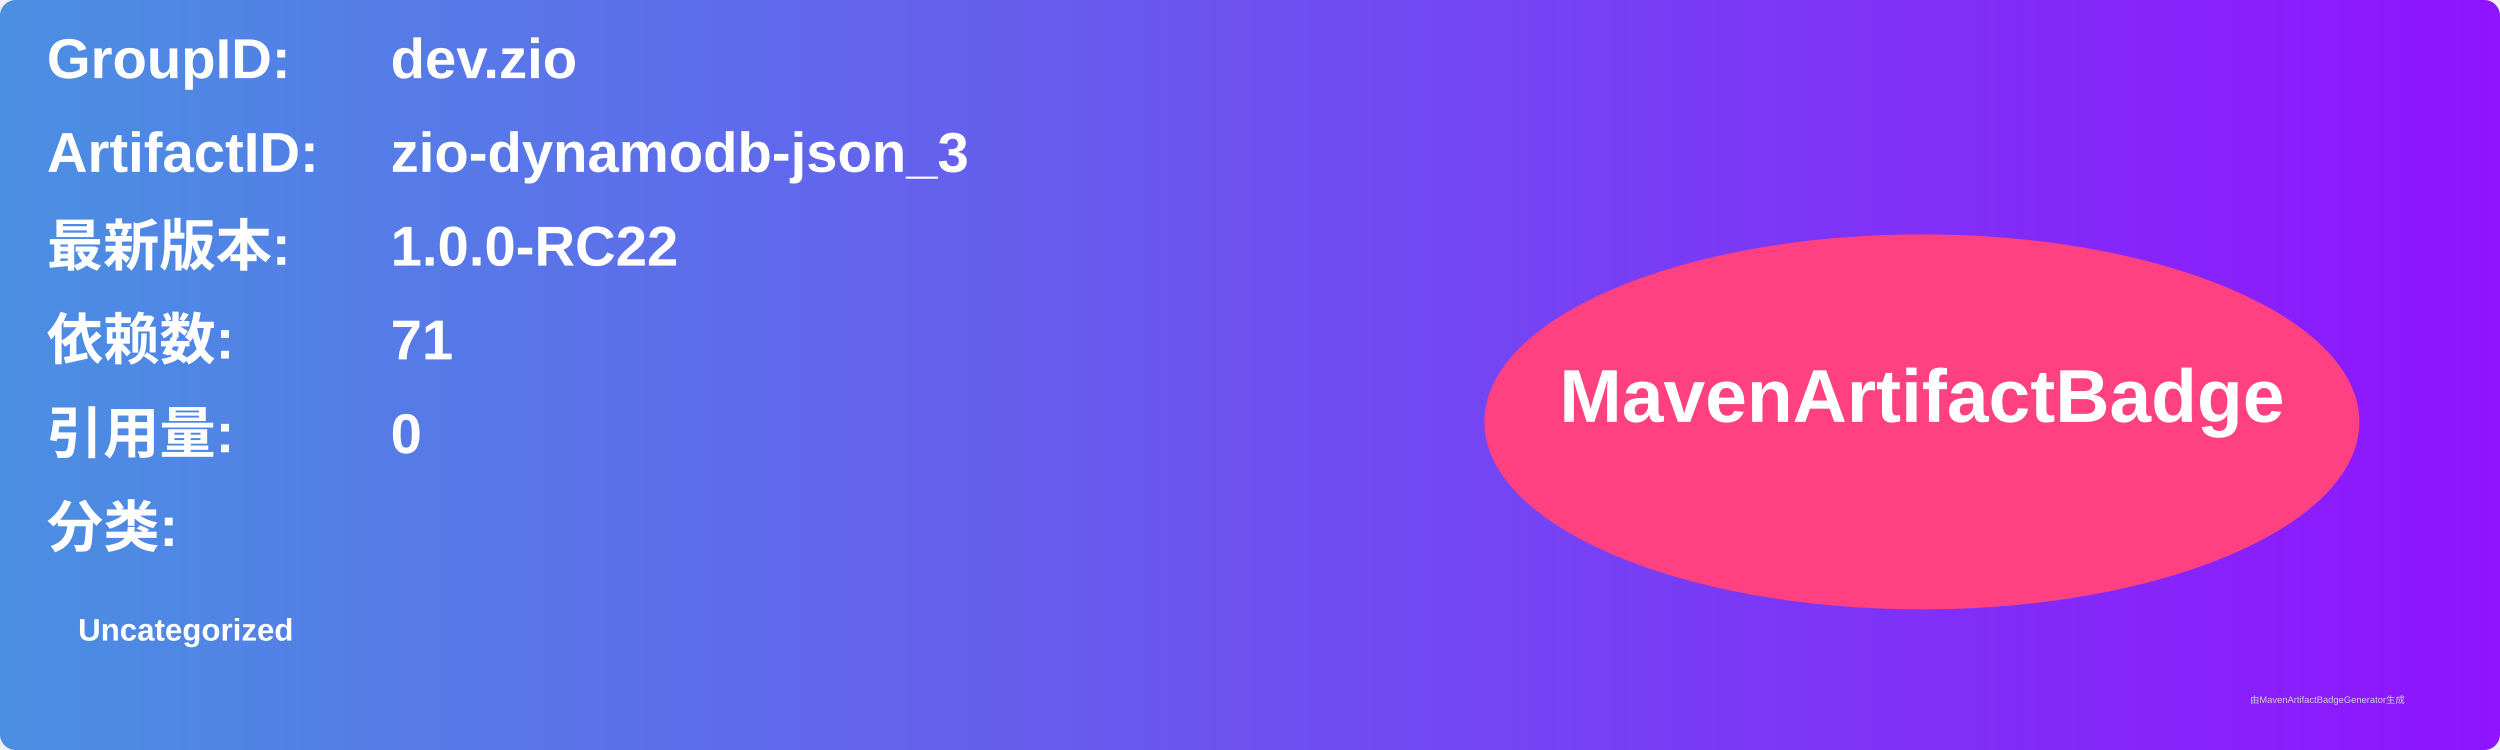
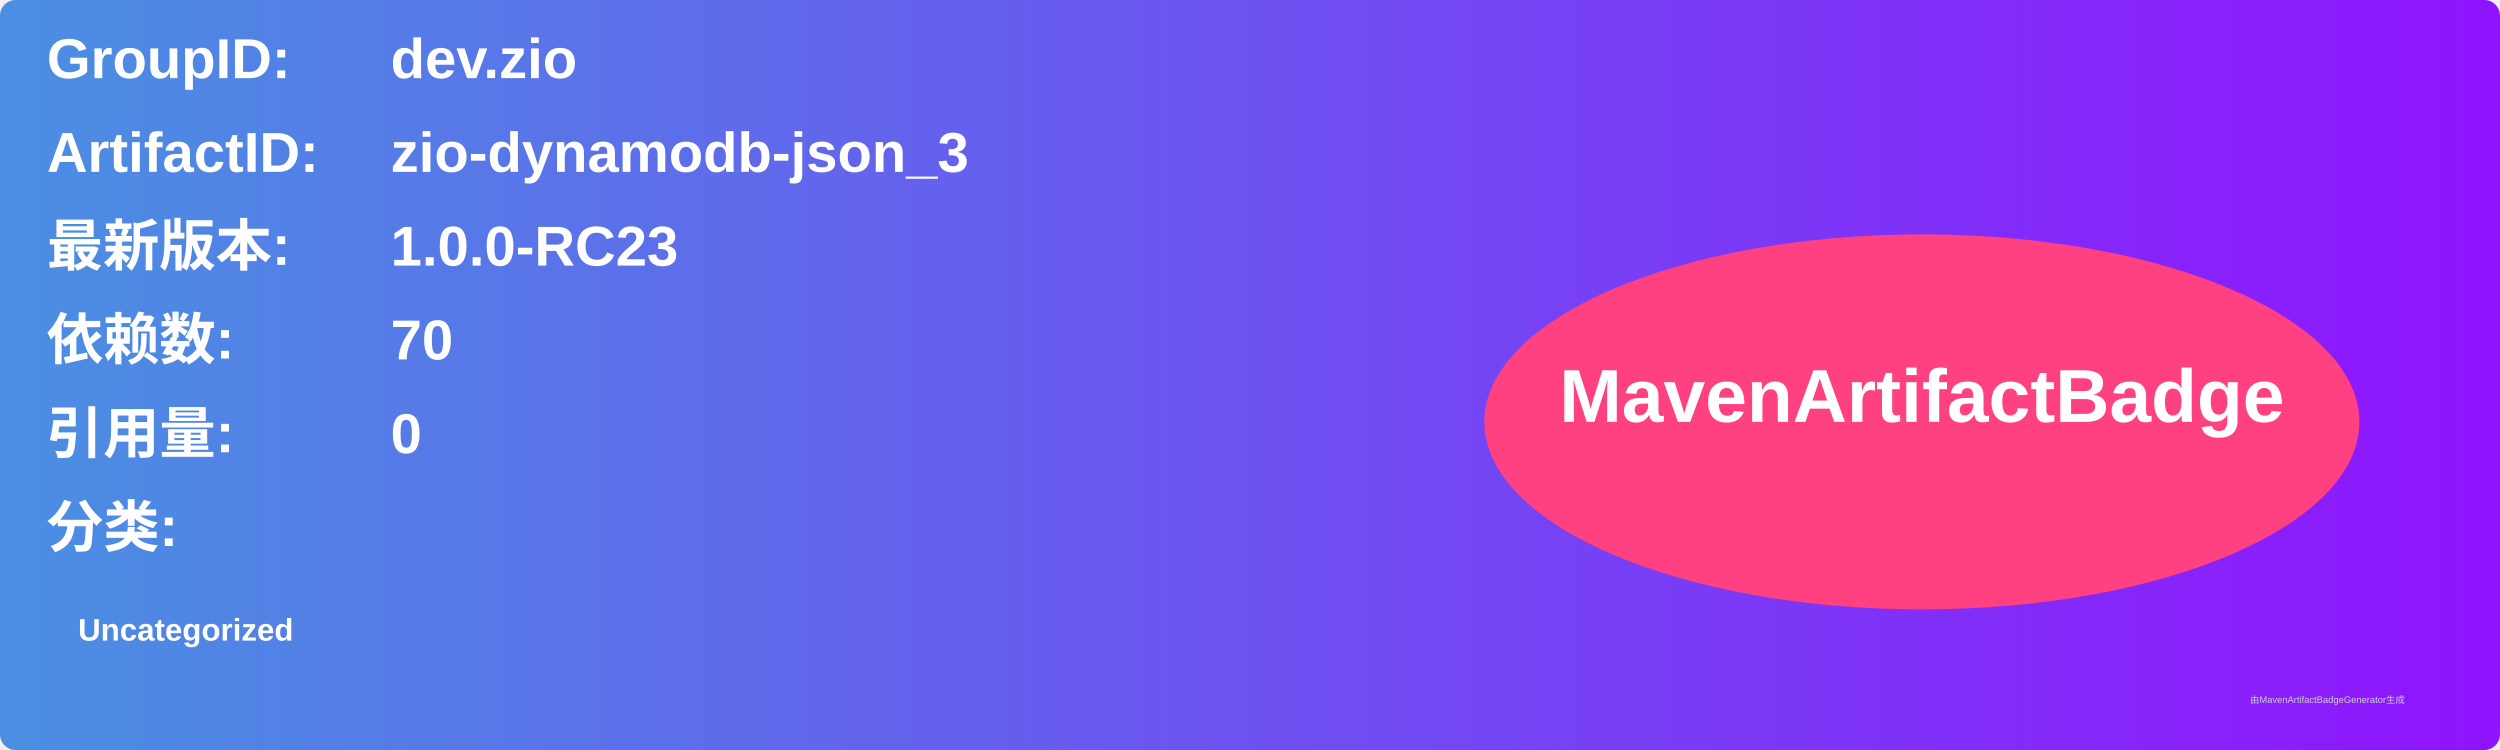
<svg xmlns="http://www.w3.org/2000/svg" width="800" height="240" viewBox="0 0 800 240">
  <linearGradient id="grad" x1="0%" y1="0%" x2="100%" y2="0%">
    <stop offset="0%" stop-color="#4a90e2" />
    <stop offset="100%" stop-color="#9013fe" />
  </linearGradient>
  <rect width="100%" height="100%" rx="5" ry="5" fill="url(#grad)" />
  <g transform="translate(15, 15)">
    <text x="0" y="10" font-family="Arial" font-size="18" fill="white" font-weight="bold" width="260">GroupID:</text>
    <text x="110" y="10" font-family="Arial" font-size="18" fill="white" font-weight="bold" width="460">dev.zio</text>
    <text x="0" y="40" font-family="Arial" font-size="18" fill="white" font-weight="bold" width="260">ArtifactID:</text>
    <text x="110" y="40" font-family="Arial" font-size="18" fill="white" font-weight="bold" width="460">zio-dynamodb-json_3</text>
    <text x="0" y="70" font-family="Arial" font-size="18" fill="white" font-weight="bold">最新版本:</text>
    <text x="110" y="70" font-family="Arial" font-size="18" fill="white" font-weight="bold">
-       <tspan font-weight="bold">1.0.0-RC22</tspan>
+       <tspan font-weight="bold">1.0.0-RC23</tspan>
    </text>
    <text x="0" y="100" font-family="Arial" font-size="18" fill="white" font-weight="bold">依赖数: </text>
    <text x="110" y="100" font-family="Arial" font-size="18" fill="white">
-       <tspan font-weight="bold">71</tspan>
+       <tspan font-weight="bold">70</tspan>
    </text>
    <text x="0" y="130" font-family="Arial" font-size="18" fill="white" font-weight="bold">引用量: </text>
    <text x="110" y="130" font-family="Arial" font-size="18" fill="white">
      <tspan font-weight="bold">0</tspan>
    </text>
    <text x="0" y="160" font-family="Arial" font-size="18" fill="white" font-weight="bold">分类:</text>
    <text x="10" y="190" font-family="Arial" font-size="10" fill="white">
      <tspan font-weight="bold">Uncategorized</tspan>
    </text>
    <ellipse cx="600" cy="120" rx="140" ry="60" fill="#ff4081" />
    <text x="600" y="120" text-anchor="middle" font-family="Arial" font-size="24" fill="white" font-weight="bold">MavenArtifactBadge</text>
  </g>
  <text x="720" y="225" font-family="Arial" font-size="3" fill="#d0d0d0">由MavenArtifactBadgeGenerator生成</text>
</svg>
